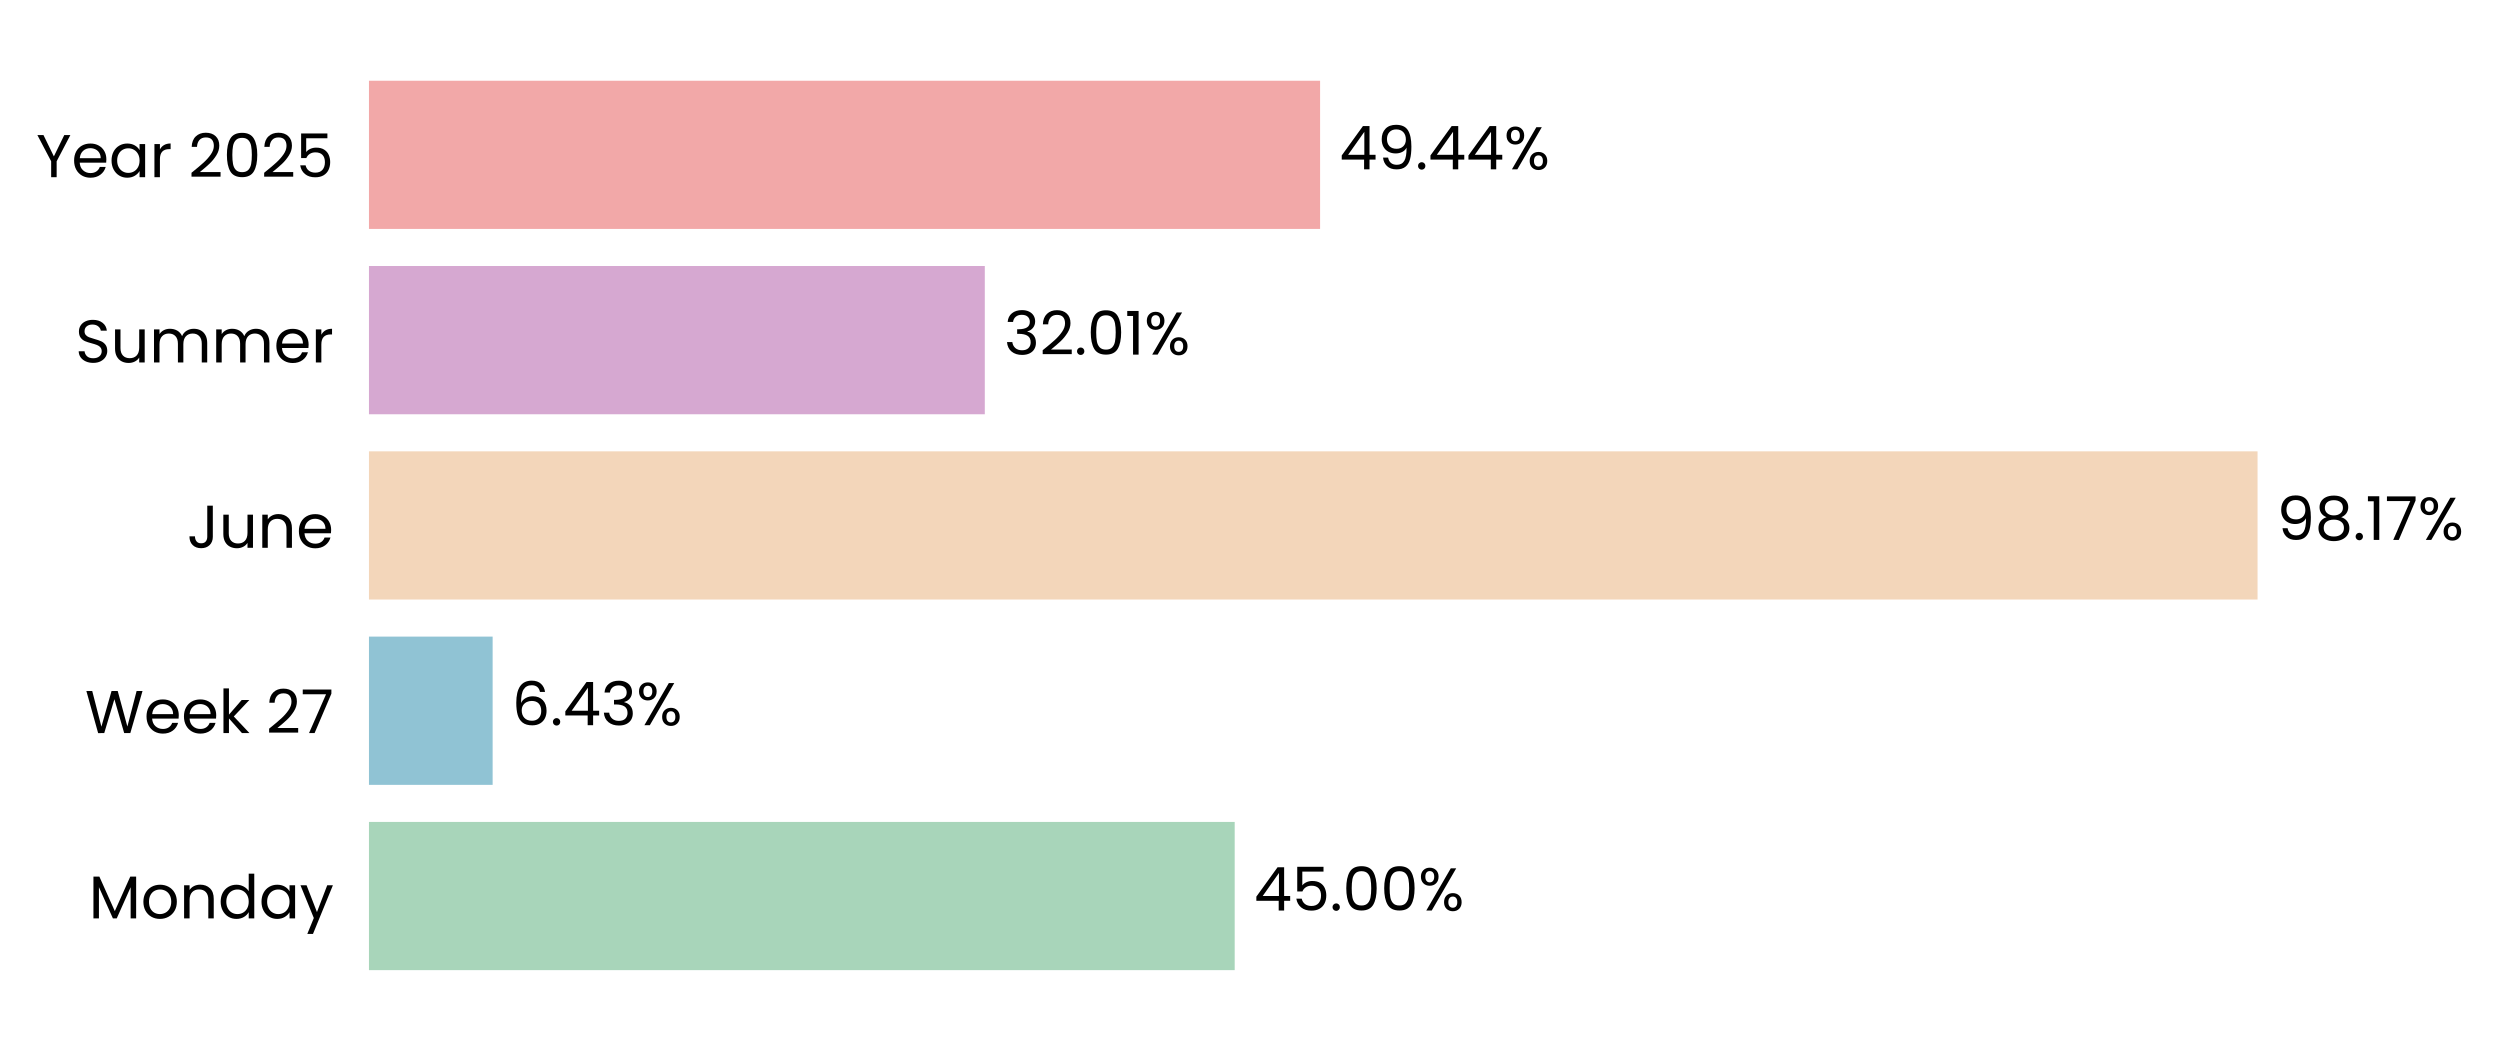
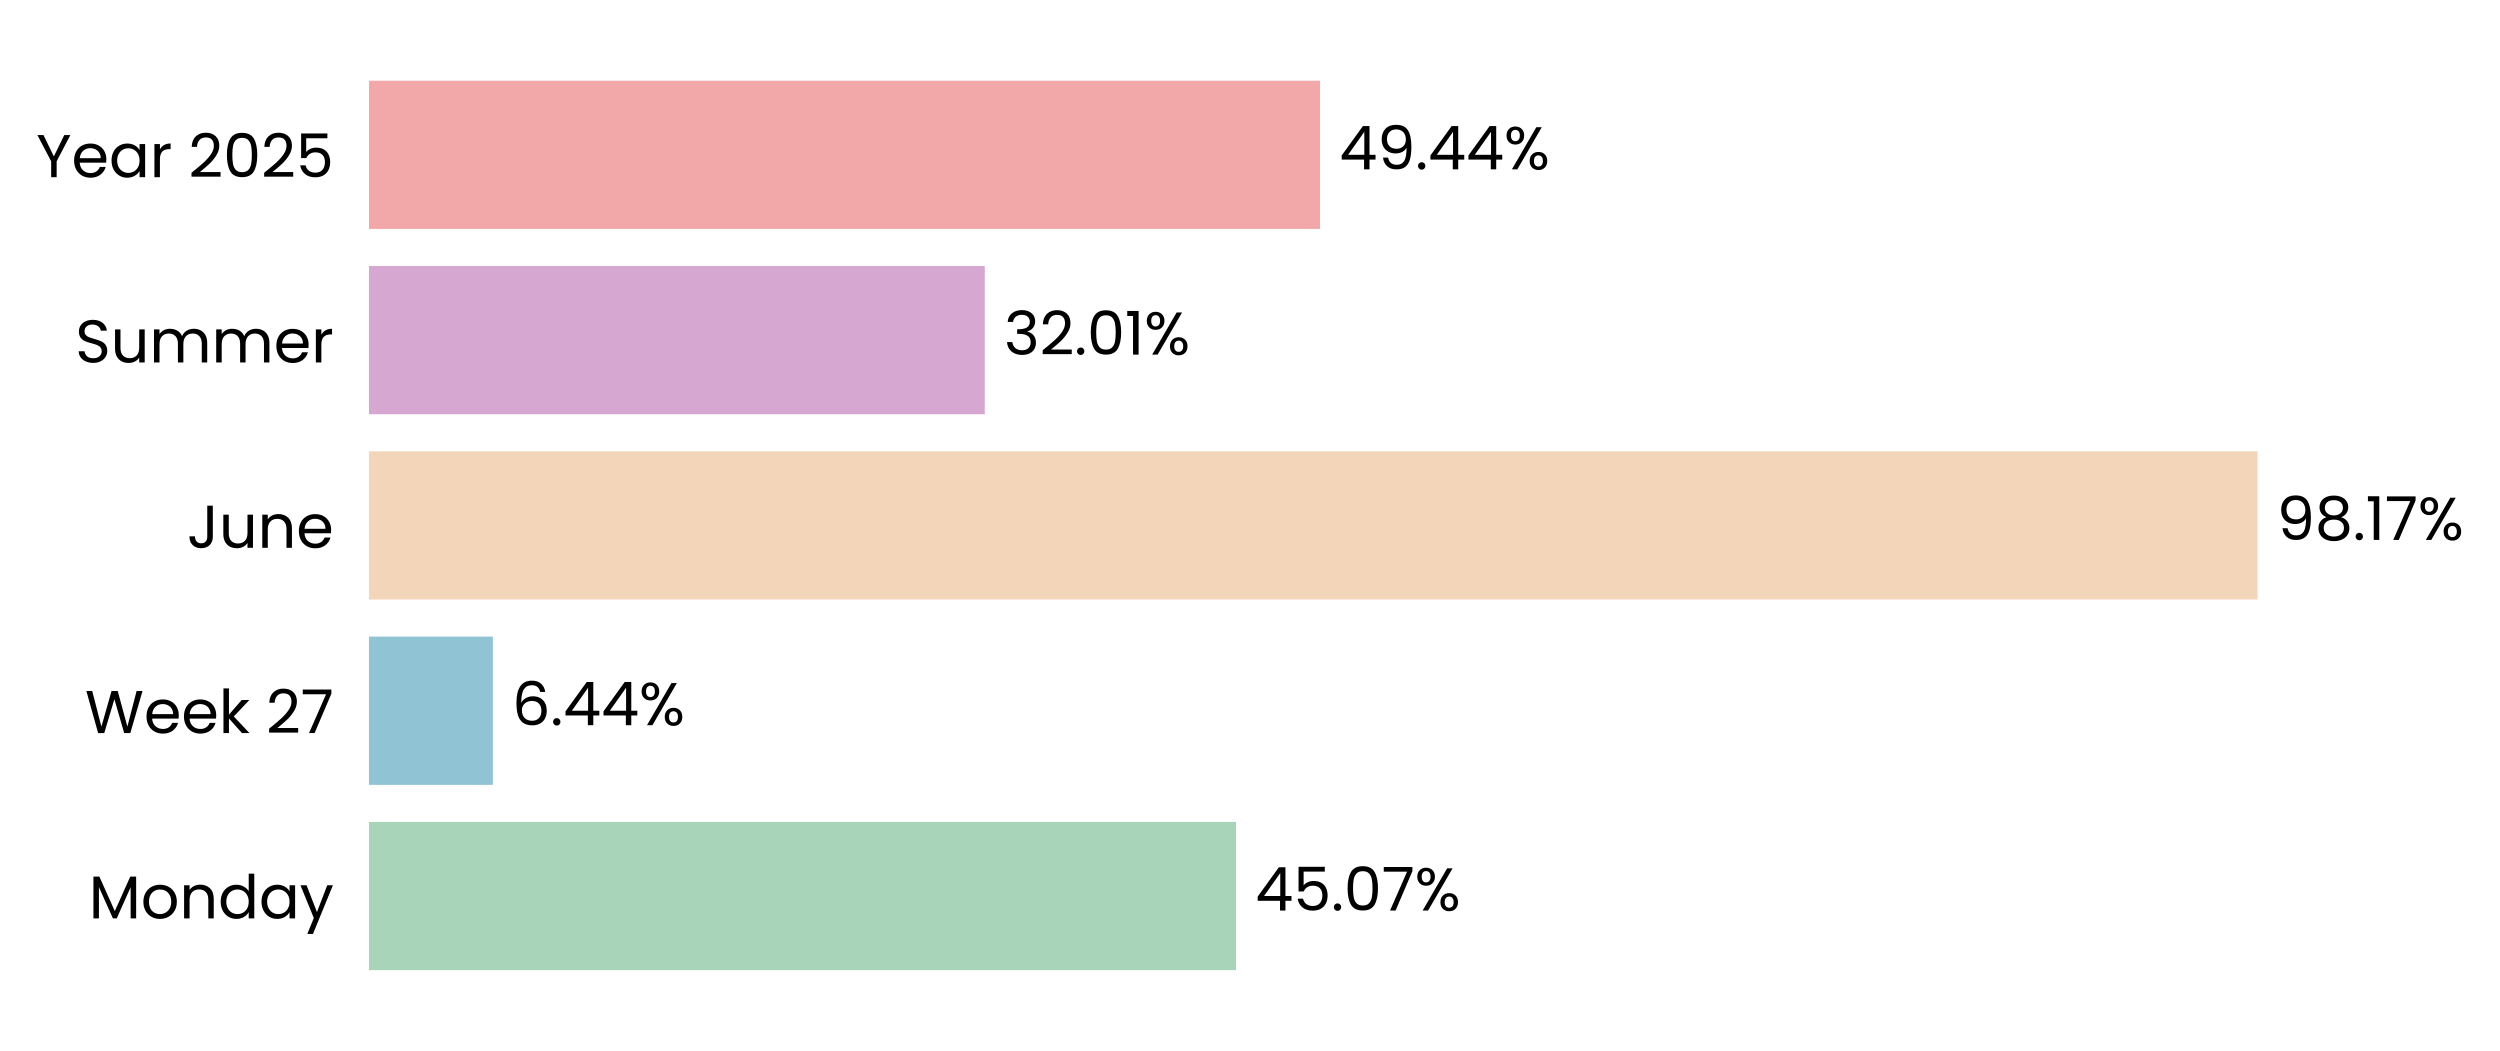
<svg xmlns="http://www.w3.org/2000/svg" xmlns:xlink="http://www.w3.org/1999/xlink" width="496.742pt" height="208.8pt" viewBox="0 0 496.742 208.8" version="1.1">
  <defs>
    <style type="text/css">*{stroke-linejoin: round; stroke-linecap: butt}</style>
  </defs>
  <g id="figure_1">
    <g id="patch_1">
      <path d="M 0 208.8  L 496.742 208.8  L 496.742 0  L 0 0  L 0 208.8  z " style="fill: none" />
    </g>
    <g id="axes_1">
      <g id="patch_2">
-         <path d="M 73.311 201.6  L 455.576 201.6  L 455.576 7.2  L 73.311 7.2  L 73.311 201.6  z " style="fill: none" />
+         <path d="M 73.311 201.6  L 455.567 201.6  L 455.567 7.2  L 73.311 7.2  L 73.311 201.6  z " style="fill: none" />
      </g>
      <g id="patch_3">
-         <path d="M 73.311 192.764  L 245.331 192.764  L 245.331 163.309  L 73.311 163.309  z " clip-path="url(#p5ca616fc2b)" style="fill: #a8d5ba" />
+         <path d="M 73.311 192.764  L 245.592 192.764  L 245.592 163.309  L 73.311 163.309  z " clip-path="url(#p45ab58d96a)" style="fill: #a8d5ba" />
      </g>
      <g id="patch_4">
-         <path d="M 73.311 155.945  L 97.885 155.945  L 97.885 126.491  L 73.311 126.491  z " clip-path="url(#p5ca616fc2b)" style="fill: #90c3d4" />
+         <path d="M 73.311 155.945  L 97.923 155.945  L 97.923 126.491  L 73.311 126.491  z " clip-path="url(#p45ab58d96a)" style="fill: #90c3d4" />
      </g>
      <g id="patch_5">
-         <path d="M 73.311 119.127  L 448.568 119.127  L 448.568 89.673  L 73.311 89.673  z " clip-path="url(#p5ca616fc2b)" style="fill: #f3d6ba" />
+         <path d="M 73.311 119.127  L 448.568 119.127  L 448.568 89.673  L 73.311 89.673  z " clip-path="url(#p45ab58d96a)" style="fill: #f3d6ba" />
      </g>
      <g id="patch_6">
-         <path d="M 73.311 82.309  L 195.678 82.309  L 195.678 52.855  L 73.311 52.855  z " clip-path="url(#p5ca616fc2b)" style="fill: #d6a8d1" />
+         <path d="M 73.311 82.309  L 195.678 82.309  L 195.678 52.855  L 73.311 52.855  z " clip-path="url(#p45ab58d96a)" style="fill: #d6a8d1" />
      </g>
      <g id="patch_7">
-         <path d="M 73.311 45.491  L 262.297 45.491  L 262.297 16.036  L 73.311 16.036  z " clip-path="url(#p5ca616fc2b)" style="fill: #f2a8a8" />
+         <path d="M 73.311 45.491  L 262.293 45.491  L 262.293 16.036  L 73.311 16.036  z " clip-path="url(#p45ab58d96a)" style="fill: #f2a8a8" />
      </g>
      <g id="matplotlib.axis_1">
        <g id="ytick_1">
          <g id="text_1">
            <g transform="translate(17.64187 182.4764) scale(0.12 -0.12)">
              <defs>
                <path id="Poppins-Regular-4d" d="M 5018 4429  L 5018 0  L 4435 0  L 4435 3302  L 2963 0  L 2554 0  L 1075 3309  L 1075 0  L 493 0  L 493 4429  L 1120 4429  L 2758 768  L 4397 4429  L 5018 4429  z " transform="scale(0.015625)" />
                <path id="Poppins-Regular-6f" d="M 2022 -58  Q 1530 -58 1130 166  Q 730 390 502 803  Q 275 1216 275 1760  Q 275 2298 508 2710  Q 742 3123 1145 3344  Q 1549 3565 2048 3565  Q 2547 3565 2950 3344  Q 3354 3123 3587 2713  Q 3821 2304 3821 1760  Q 3821 1216 3581 803  Q 3341 390 2931 166  Q 2522 -58 2022 -58  z M 2022 454  Q 2336 454 2611 601  Q 2886 749 3056 1043  Q 3226 1338 3226 1760  Q 3226 2182 3059 2476  Q 2893 2771 2624 2915  Q 2355 3059 2042 3059  Q 1722 3059 1456 2915  Q 1190 2771 1030 2476  Q 870 2182 870 1760  Q 870 1331 1027 1036  Q 1184 742 1446 598  Q 1709 454 2022 454  z " transform="scale(0.015625)" />
                <path id="Poppins-Regular-6e" d="M 2202 3571  Q 2842 3571 3238 3184  Q 3635 2797 3635 2067  L 3635 0  L 3059 0  L 3059 1984  Q 3059 2509 2796 2787  Q 2534 3066 2080 3066  Q 1619 3066 1347 2778  Q 1075 2490 1075 1939  L 1075 0  L 493 0  L 493 3507  L 1075 3507  L 1075 3008  Q 1248 3277 1545 3424  Q 1843 3571 2202 3571  z " transform="scale(0.015625)" />
                <path id="Poppins-Regular-64" d="M 275 1766  Q 275 2304 492 2710  Q 710 3117 1091 3341  Q 1472 3565 1946 3565  Q 2355 3565 2707 3376  Q 3059 3187 3245 2880  L 3245 4736  L 3834 4736  L 3834 0  L 3245 0  L 3245 659  Q 3072 346 2733 144  Q 2394 -58 1939 -58  Q 1472 -58 1091 172  Q 710 403 492 819  Q 275 1235 275 1766  z M 3245 1760  Q 3245 2157 3085 2451  Q 2925 2746 2653 2902  Q 2381 3059 2054 3059  Q 1728 3059 1459 2905  Q 1190 2752 1030 2457  Q 870 2163 870 1766  Q 870 1363 1030 1065  Q 1190 768 1459 611  Q 1728 454 2054 454  Q 2381 454 2653 611  Q 2925 768 3085 1065  Q 3245 1363 3245 1760  z " transform="scale(0.015625)" />
                <path id="Poppins-Regular-61" d="M 275 1766  Q 275 2304 492 2710  Q 710 3117 1091 3341  Q 1472 3565 1939 3565  Q 2400 3565 2739 3366  Q 3078 3168 3245 2867  L 3245 3507  L 3834 3507  L 3834 0  L 3245 0  L 3245 653  Q 3072 346 2729 144  Q 2387 -58 1933 -58  Q 1466 -58 1088 172  Q 710 403 492 819  Q 275 1235 275 1766  z M 3245 1760  Q 3245 2157 3085 2451  Q 2925 2746 2653 2902  Q 2381 3059 2054 3059  Q 1728 3059 1459 2905  Q 1190 2752 1030 2457  Q 870 2163 870 1766  Q 870 1363 1030 1065  Q 1190 768 1459 611  Q 1728 454 2054 454  Q 2381 454 2653 611  Q 2925 768 3085 1065  Q 3245 1363 3245 1760  z " transform="scale(0.015625)" />
                <path id="Poppins-Regular-79" d="M 3514 3507  L 1402 -1651  L 800 -1651  L 1491 38  L 77 3507  L 723 3507  L 1824 666  L 2912 3507  L 3514 3507  z " transform="scale(0.015625)" />
              </defs>
              <use xlink:href="#Poppins-Regular-4d" />
              <use xlink:href="#Poppins-Regular-6f" transform="translate(86.09999 0)" />
              <use xlink:href="#Poppins-Regular-6e" transform="translate(150.1 0)" />
              <use xlink:href="#Poppins-Regular-64" transform="translate(214.1 0)" />
              <use xlink:href="#Poppins-Regular-61" transform="translate(281.7 0)" />
              <use xlink:href="#Poppins-Regular-79" transform="translate(349.2999 0)" />
            </g>
          </g>
        </g>
        <g id="ytick_2">
          <g id="text_2">
            <g transform="translate(16.88437 145.6582) scale(0.12 -0.12)">
              <defs>
                <path id="Poppins-Regular-57" d="M 6099 4461  L 4806 0  L 4154 0  L 3117 3590  L 2042 0  L 1395 -6  L 147 4461  L 768 4461  L 1741 678  L 2816 4461  L 3469 4461  L 4493 691  L 5472 4461  L 6099 4461  z " transform="scale(0.015625)" />
                <path id="Poppins-Regular-65" d="M 3693 1888  Q 3693 1722 3674 1536  L 870 1536  Q 902 1018 1225 726  Q 1549 435 2010 435  Q 2387 435 2640 611  Q 2893 787 2995 1082  L 3622 1082  Q 3482 576 3059 259  Q 2637 -58 2010 -58  Q 1510 -58 1116 166  Q 723 390 499 803  Q 275 1216 275 1760  Q 275 2304 492 2713  Q 710 3123 1104 3344  Q 1498 3565 2010 3565  Q 2509 3565 2893 3347  Q 3277 3130 3485 2749  Q 3693 2368 3693 1888  z M 3091 2010  Q 3091 2342 2944 2582  Q 2797 2822 2544 2947  Q 2291 3072 1984 3072  Q 1542 3072 1232 2790  Q 922 2509 877 2010  L 3091 2010  z " transform="scale(0.015625)" />
                <path id="Poppins-Regular-6b" d="M 2451 0  L 1075 1549  L 1075 0  L 493 0  L 493 4736  L 1075 4736  L 1075 1952  L 2426 3507  L 3238 3507  L 1587 1760  L 3245 0  L 2451 0  z " transform="scale(0.015625)" />
                <path id="Poppins-Regular-20" transform="scale(0.015625)" />
                <path id="Poppins-Regular-32" d="M 326 467  Q 1139 1120 1600 1539  Q 2061 1958 2377 2416  Q 2694 2874 2694 3315  Q 2694 3731 2492 3971  Q 2291 4211 1843 4211  Q 1408 4211 1168 3939  Q 928 3667 909 3213  L 346 3213  Q 371 3930 780 4320  Q 1190 4710 1837 4710  Q 2496 4710 2883 4345  Q 3270 3981 3270 3341  Q 3270 2810 2953 2307  Q 2637 1805 2233 1424  Q 1830 1043 1203 538  L 3405 538  L 3405 51  L 326 51  L 326 467  z " transform="scale(0.015625)" />
                <path id="Poppins-Regular-37" d="M 3245 4173  L 1466 0  L 877 0  L 2682 4115  L 211 4115  L 211 4614  L 3245 4614  L 3245 4173  z " transform="scale(0.015625)" />
              </defs>
              <use xlink:href="#Poppins-Regular-57" />
              <use xlink:href="#Poppins-Regular-65" transform="translate(97.59999 0)" />
              <use xlink:href="#Poppins-Regular-65" transform="translate(159.6 0)" />
              <use xlink:href="#Poppins-Regular-6b" transform="translate(221.6 0)" />
              <use xlink:href="#Poppins-Regular-20" transform="translate(273.0999 0)" />
              <use xlink:href="#Poppins-Regular-32" transform="translate(299.7999 0)" />
              <use xlink:href="#Poppins-Regular-37" transform="translate(357.2999 0)" />
            </g>
          </g>
        </g>
        <g id="ytick_3">
          <g id="text_3">
            <g transform="translate(37.15125 108.84) scale(0.12 -0.12)">
              <defs>
                <path id="Poppins-Regular-4a" d="M 2739 4461  L 2739 1165  Q 2739 614 2400 284  Q 2061 -45 1504 -45  Q 941 -45 601 291  Q 262 627 262 1210  L 845 1210  Q 851 883 1014 678  Q 1178 474 1504 474  Q 1830 474 1990 669  Q 2150 864 2150 1165  L 2150 4461  L 2739 4461  z " transform="scale(0.015625)" />
                <path id="Poppins-Regular-75" d="M 3603 3507  L 3603 0  L 3021 0  L 3021 518  Q 2854 250 2556 99  Q 2259 -51 1901 -51  Q 1491 -51 1164 118  Q 838 288 649 627  Q 461 966 461 1453  L 461 3507  L 1037 3507  L 1037 1530  Q 1037 1011 1299 732  Q 1562 454 2016 454  Q 2483 454 2752 742  Q 3021 1030 3021 1581  L 3021 3507  L 3603 3507  z " transform="scale(0.015625)" />
              </defs>
              <use xlink:href="#Poppins-Regular-4a" />
              <use xlink:href="#Poppins-Regular-75" transform="translate(52.99999 0)" />
              <use xlink:href="#Poppins-Regular-6e" transform="translate(117 0)" />
              <use xlink:href="#Poppins-Regular-65" transform="translate(181 0)" />
            </g>
          </g>
        </g>
        <g id="ytick_4">
          <g id="text_4">
            <g transform="translate(14.95125 72.02182) scale(0.12 -0.12)">
              <defs>
                <path id="Poppins-Regular-53" d="M 1907 -45  Q 1466 -45 1117 112  Q 768 269 569 547  Q 371 826 365 1190  L 986 1190  Q 1018 877 1245 662  Q 1472 448 1907 448  Q 2323 448 2563 656  Q 2803 864 2803 1190  Q 2803 1446 2662 1606  Q 2522 1766 2310 1849  Q 2099 1933 1741 2029  Q 1299 2144 1033 2259  Q 768 2374 579 2620  Q 390 2867 390 3283  Q 390 3648 576 3929  Q 762 4211 1098 4364  Q 1434 4518 1869 4518  Q 2496 4518 2896 4204  Q 3296 3891 3347 3373  L 2707 3373  Q 2675 3629 2438 3824  Q 2202 4019 1811 4019  Q 1446 4019 1216 3830  Q 986 3642 986 3302  Q 986 3059 1123 2905  Q 1261 2752 1462 2672  Q 1664 2592 2029 2490  Q 2470 2368 2739 2249  Q 3008 2131 3200 1884  Q 3392 1638 3392 1216  Q 3392 890 3219 602  Q 3046 314 2707 134  Q 2368 -45 1907 -45  z " transform="scale(0.015625)" />
                <path id="Poppins-Regular-6d" d="M 4710 3571  Q 5120 3571 5440 3401  Q 5760 3232 5945 2893  Q 6131 2554 6131 2067  L 6131 0  L 5555 0  L 5555 1984  Q 5555 2509 5296 2787  Q 5037 3066 4595 3066  Q 4141 3066 3872 2774  Q 3603 2483 3603 1933  L 3603 0  L 3027 0  L 3027 1984  Q 3027 2509 2768 2787  Q 2509 3066 2067 3066  Q 1613 3066 1344 2774  Q 1075 2483 1075 1933  L 1075 0  L 493 0  L 493 3507  L 1075 3507  L 1075 3002  Q 1248 3277 1539 3424  Q 1830 3571 2182 3571  Q 2624 3571 2963 3372  Q 3302 3174 3469 2790  Q 3616 3162 3955 3366  Q 4294 3571 4710 3571  z " transform="scale(0.015625)" />
                <path id="Poppins-Regular-72" d="M 1075 2938  Q 1229 3238 1513 3404  Q 1798 3571 2208 3571  L 2208 2970  L 2054 2970  Q 1075 2970 1075 1907  L 1075 0  L 493 0  L 493 3507  L 1075 3507  L 1075 2938  z " transform="scale(0.015625)" />
              </defs>
              <use xlink:href="#Poppins-Regular-53" />
              <use xlink:href="#Poppins-Regular-75" transform="translate(58.7 0)" />
              <use xlink:href="#Poppins-Regular-6d" transform="translate(122.7 0)" />
              <use xlink:href="#Poppins-Regular-6d" transform="translate(225.7 0)" />
              <use xlink:href="#Poppins-Regular-65" transform="translate(328.7 0)" />
              <use xlink:href="#Poppins-Regular-72" transform="translate(390.6999 0)" />
            </g>
          </g>
        </g>
        <g id="ytick_5">
          <g id="text_5">
            <g transform="translate(7.2 35.20364) scale(0.12 -0.12)">
              <defs>
                <path id="Poppins-Regular-59" d="M 3616 4461  L 2163 1683  L 2163 0  L 1581 0  L 1581 1683  L 122 4461  L 768 4461  L 1869 2202  L 2970 4461  L 3616 4461  z " transform="scale(0.015625)" />
                <path id="Poppins-Regular-30" d="M 397 2362  Q 397 3462 755 4080  Q 1114 4698 2010 4698  Q 2899 4698 3257 4080  Q 3616 3462 3616 2362  Q 3616 1242 3257 621  Q 2899 0 2010 0  Q 1114 0 755 621  Q 397 1242 397 2362  z M 3040 2362  Q 3040 2918 2966 3305  Q 2893 3693 2665 3929  Q 2438 4166 2010 4166  Q 1574 4166 1347 3929  Q 1120 3693 1046 3305  Q 973 2918 973 2362  Q 973 1786 1046 1395  Q 1120 1005 1347 768  Q 1574 531 2010 531  Q 2438 531 2665 768  Q 2893 1005 2966 1395  Q 3040 1786 3040 2362  z " transform="scale(0.015625)" />
                <path id="Poppins-Regular-35" d="M 3347 4122  L 1101 4122  L 1101 2662  Q 1248 2867 1536 2998  Q 1824 3130 2157 3130  Q 2688 3130 3021 2909  Q 3354 2688 3498 2339  Q 3642 1990 3642 1600  Q 3642 1139 3469 774  Q 3296 410 2941 198  Q 2586 -13 2061 -13  Q 1389 -13 973 332  Q 557 678 467 1254  L 1037 1254  Q 1120 890 1389 685  Q 1658 480 2067 480  Q 2573 480 2829 784  Q 3085 1088 3085 1587  Q 3085 2086 2829 2358  Q 2573 2630 2074 2630  Q 1734 2630 1481 2467  Q 1229 2304 1114 2022  L 563 2022  L 563 4634  L 3347 4634  L 3347 4122  z " transform="scale(0.015625)" />
              </defs>
              <use xlink:href="#Poppins-Regular-59" />
              <use xlink:href="#Poppins-Regular-65" transform="translate(58.39999 0)" />
              <use xlink:href="#Poppins-Regular-61" transform="translate(120.4 0)" />
              <use xlink:href="#Poppins-Regular-72" transform="translate(188 0)" />
              <use xlink:href="#Poppins-Regular-20" transform="translate(225.3 0)" />
              <use xlink:href="#Poppins-Regular-32" transform="translate(252 0)" />
              <use xlink:href="#Poppins-Regular-30" transform="translate(309.4999 0)" />
              <use xlink:href="#Poppins-Regular-32" transform="translate(372.2999 0)" />
              <use xlink:href="#Poppins-Regular-35" transform="translate(429.7999 0)" />
            </g>
          </g>
        </g>
      </g>
      <g id="text_6">
-         <g transform="translate(249.1532 180.9164) scale(0.12 -0.12)">
+         <g transform="translate(249.4144 180.9164) scale(0.12 -0.12)">
          <defs>
            <path id="Poppins-Regular-34" d="M 256 1030  L 256 1472  L 2502 4582  L 3200 4582  L 3200 1536  L 3840 1536  L 3840 1030  L 3200 1030  L 3200 0  L 2624 0  L 2624 1030  L 256 1030  z M 2650 3974  L 928 1536  L 2650 1536  L 2650 3974  z " transform="scale(0.015625)" />
            <path id="Poppins-Regular-2e" d="M 678 -38  Q 512 -38 397 77  Q 282 192 282 358  Q 282 525 397 640  Q 512 755 678 755  Q 838 755 950 640  Q 1062 525 1062 358  Q 1062 192 950 77  Q 838 -38 678 -38  z " transform="scale(0.015625)" />
            <path id="Poppins-Regular-25" d="M 269 3584  Q 269 4019 531 4278  Q 794 4538 1203 4538  Q 1613 4538 1875 4278  Q 2138 4019 2138 3584  Q 2138 3142 1875 2883  Q 1613 2624 1203 2624  Q 794 2624 531 2883  Q 269 3142 269 3584  z M 4006 4467  L 1414 0  L 838 0  L 3430 4467  L 4006 4467  z M 1203 4179  Q 986 4179 861 4028  Q 736 3878 736 3584  Q 736 3290 861 3136  Q 986 2982 1203 2982  Q 1421 2982 1549 3139  Q 1677 3296 1677 3584  Q 1677 3878 1549 4028  Q 1421 4179 1203 4179  z M 2720 883  Q 2720 1325 2982 1584  Q 3245 1843 3654 1843  Q 4064 1843 4323 1584  Q 4582 1325 4582 883  Q 4582 448 4323 185  Q 4064 -77 3654 -77  Q 3245 -77 2982 182  Q 2720 442 2720 883  z M 3648 1478  Q 3430 1478 3302 1328  Q 3174 1178 3174 883  Q 3174 595 3302 444  Q 3430 294 3648 294  Q 3866 294 3994 444  Q 4122 595 4122 883  Q 4122 1178 3994 1328  Q 3866 1478 3648 1478  z " transform="scale(0.015625)" />
          </defs>
          <use xlink:href="#Poppins-Regular-34" />
          <use xlink:href="#Poppins-Regular-35" transform="translate(62.89999 0)" />
          <use xlink:href="#Poppins-Regular-2e" transform="translate(125.7 0)" />
          <use xlink:href="#Poppins-Regular-30" transform="translate(146.7 0)" />
-           <use xlink:href="#Poppins-Regular-30" transform="translate(209.5 0)" />
-           <use xlink:href="#Poppins-Regular-25" transform="translate(272.2999 0)" />
+           <use xlink:href="#Poppins-Regular-37" transform="translate(209.5 0)" />
+           <use xlink:href="#Poppins-Regular-25" transform="translate(264.0999 0)" />
        </g>
      </g>
      <g id="text_7">
-         <g transform="translate(101.7081 144.0982) scale(0.12 -0.12)">
+         <g transform="translate(101.7453 144.0982) scale(0.12 -0.12)">
          <defs>
            <path id="Poppins-Regular-36" d="M 2976 3526  Q 2835 4237 2099 4237  Q 1530 4237 1248 3798  Q 966 3360 973 2355  Q 1120 2688 1462 2877  Q 1805 3066 2227 3066  Q 2886 3066 3280 2656  Q 3674 2246 3674 1523  Q 3674 1088 3504 742  Q 3334 397 2992 192  Q 2650 -13 2163 -13  Q 1504 -13 1133 281  Q 762 576 614 1094  Q 467 1613 467 2374  Q 467 4723 2106 4723  Q 2733 4723 3091 4384  Q 3450 4045 3514 3526  L 2976 3526  z M 2106 2573  Q 1830 2573 1587 2461  Q 1344 2349 1193 2121  Q 1043 1894 1043 1568  Q 1043 1082 1324 778  Q 1606 474 2131 474  Q 2579 474 2844 752  Q 3110 1030 3110 1504  Q 3110 2003 2854 2288  Q 2598 2573 2106 2573  z " transform="scale(0.015625)" />
-             <path id="Poppins-Regular-33" d="M 384 3462  Q 429 4051 838 4384  Q 1248 4717 1901 4717  Q 2336 4717 2653 4560  Q 2970 4403 3133 4134  Q 3296 3866 3296 3526  Q 3296 3130 3069 2842  Q 2842 2554 2477 2470  L 2477 2438  Q 2893 2336 3136 2035  Q 3379 1734 3379 1248  Q 3379 883 3212 592  Q 3046 301 2713 134  Q 2381 -32 1914 -32  Q 1235 -32 800 323  Q 365 678 314 1331  L 877 1331  Q 922 947 1190 704  Q 1459 461 1907 461  Q 2355 461 2588 694  Q 2822 928 2822 1299  Q 2822 1779 2502 1990  Q 2182 2202 1536 2202  L 1389 2202  L 1389 2688  L 1542 2688  Q 2131 2694 2432 2883  Q 2733 3072 2733 3469  Q 2733 3808 2512 4013  Q 2291 4218 1882 4218  Q 1485 4218 1241 4013  Q 998 3808 954 3462  L 384 3462  z " transform="scale(0.015625)" />
          </defs>
          <use xlink:href="#Poppins-Regular-36" />
          <use xlink:href="#Poppins-Regular-2e" transform="translate(63.49999 0)" />
          <use xlink:href="#Poppins-Regular-34" transform="translate(84.49997 0)" />
-           <use xlink:href="#Poppins-Regular-33" transform="translate(147.4 0)" />
-           <use xlink:href="#Poppins-Regular-25" transform="translate(206.3 0)" />
+           <use xlink:href="#Poppins-Regular-34" transform="translate(147.4 0)" />
+           <use xlink:href="#Poppins-Regular-25" transform="translate(210.3 0)" />
        </g>
      </g>
      <g id="text_8">
-         <g transform="translate(452.3907 107.28) scale(0.12 -0.12)">
+         <g transform="translate(452.3906 107.28) scale(0.12 -0.12)">
          <defs>
            <path id="Poppins-Regular-39" d="M 1146 1242  Q 1210 877 1443 678  Q 1677 480 2074 480  Q 2605 480 2857 896  Q 3110 1312 3098 2298  Q 2963 2010 2649 1846  Q 2336 1683 1952 1683  Q 1523 1683 1187 1859  Q 851 2035 659 2374  Q 467 2714 467 3194  Q 467 3878 864 4297  Q 1261 4717 1990 4717  Q 2886 4717 3248 4134  Q 3610 3552 3610 2400  Q 3610 1594 3466 1069  Q 3322 544 2979 269  Q 2637 -6 2042 -6  Q 1389 -6 1024 346  Q 659 698 608 1242  L 1146 1242  z M 2048 2176  Q 2477 2176 2752 2441  Q 3027 2707 3027 3162  Q 3027 3642 2758 3936  Q 2490 4230 2003 4230  Q 1555 4230 1289 3948  Q 1024 3667 1024 3206  Q 1024 2739 1286 2457  Q 1549 2176 2048 2176  z " transform="scale(0.015625)" />
            <path id="Poppins-Regular-38" d="M 1242 2406  Q 883 2547 691 2816  Q 499 3085 499 3469  Q 499 3814 672 4092  Q 845 4371 1187 4534  Q 1530 4698 2016 4698  Q 2502 4698 2844 4534  Q 3187 4371 3363 4092  Q 3539 3814 3539 3469  Q 3539 3098 3340 2819  Q 3142 2541 2797 2406  Q 3194 2285 3427 1981  Q 3661 1677 3661 1248  Q 3661 832 3456 521  Q 3251 211 2876 41  Q 2502 -128 2016 -128  Q 1530 -128 1162 41  Q 794 211 589 521  Q 384 832 384 1248  Q 384 1677 614 1984  Q 845 2291 1242 2406  z M 2976 3398  Q 2976 3789 2720 4000  Q 2464 4211 2016 4211  Q 1574 4211 1318 4000  Q 1062 3789 1062 3392  Q 1062 3034 1328 2816  Q 1594 2598 2016 2598  Q 2445 2598 2710 2819  Q 2976 3040 2976 3398  z M 2016 2150  Q 1542 2150 1241 1929  Q 941 1709 941 1267  Q 941 858 1232 608  Q 1523 358 2016 358  Q 2509 358 2797 608  Q 3085 858 3085 1267  Q 3085 1696 2790 1923  Q 2496 2150 2016 2150  z " transform="scale(0.015625)" />
            <path id="Poppins-Regular-31" d="M 243 4096  L 243 4627  L 1446 4627  L 1446 0  L 858 0  L 858 4096  L 243 4096  z " transform="scale(0.015625)" />
          </defs>
          <use xlink:href="#Poppins-Regular-39" />
          <use xlink:href="#Poppins-Regular-38" transform="translate(62.99999 0)" />
          <use xlink:href="#Poppins-Regular-2e" transform="translate(126.1 0)" />
          <use xlink:href="#Poppins-Regular-31" transform="translate(147.1 0)" />
          <use xlink:href="#Poppins-Regular-37" transform="translate(179.0999 0)" />
          <use xlink:href="#Poppins-Regular-25" transform="translate(233.6999 0)" />
        </g>
      </g>
      <g id="text_9">
-         <g transform="translate(199.5003 70.46182) scale(0.12 -0.12)">
+         <g transform="translate(199.5002 70.46182) scale(0.12 -0.12)">
+           <defs>
+             <path id="Poppins-Regular-33" d="M 384 3462  Q 429 4051 838 4384  Q 1248 4717 1901 4717  Q 2336 4717 2653 4560  Q 2970 4403 3133 4134  Q 3296 3866 3296 3526  Q 3296 3130 3069 2842  Q 2842 2554 2477 2470  L 2477 2438  Q 2893 2336 3136 2035  Q 3379 1734 3379 1248  Q 3379 883 3212 592  Q 3046 301 2713 134  Q 2381 -32 1914 -32  Q 1235 -32 800 323  Q 365 678 314 1331  L 877 1331  Q 922 947 1190 704  Q 1459 461 1907 461  Q 2355 461 2588 694  Q 2822 928 2822 1299  Q 2822 1779 2502 1990  Q 2182 2202 1536 2202  L 1389 2202  L 1389 2688  L 1542 2688  Q 2131 2694 2432 2883  Q 2733 3072 2733 3469  Q 2733 3808 2512 4013  Q 2291 4218 1882 4218  Q 1485 4218 1241 4013  Q 998 3808 954 3462  L 384 3462  z " transform="scale(0.015625)" />
+           </defs>
          <use xlink:href="#Poppins-Regular-33" />
          <use xlink:href="#Poppins-Regular-32" transform="translate(58.89999 0)" />
          <use xlink:href="#Poppins-Regular-2e" transform="translate(116.4 0)" />
          <use xlink:href="#Poppins-Regular-30" transform="translate(137.4 0)" />
          <use xlink:href="#Poppins-Regular-31" transform="translate(200.2 0)" />
          <use xlink:href="#Poppins-Regular-25" transform="translate(232.1999 0)" />
        </g>
      </g>
      <g id="text_10">
-         <g transform="translate(266.1194 33.64364) scale(0.12 -0.12)">
+         <g transform="translate(266.1156 33.64364) scale(0.12 -0.12)">
          <use xlink:href="#Poppins-Regular-34" />
          <use xlink:href="#Poppins-Regular-39" transform="translate(62.89999 0)" />
          <use xlink:href="#Poppins-Regular-2e" transform="translate(125.9 0)" />
          <use xlink:href="#Poppins-Regular-34" transform="translate(146.9 0)" />
          <use xlink:href="#Poppins-Regular-34" transform="translate(209.8 0)" />
          <use xlink:href="#Poppins-Regular-25" transform="translate(272.7 0)" />
        </g>
      </g>
    </g>
  </g>
  <defs>
-     <clipPath id="p5ca616fc2b">
-       <rect x="73.311" y="7.2" width="382.265" height="194.4" />
+     <clipPath id="p45ab58d96a">
+       <rect x="73.311" y="7.2" width="382.256" height="194.4" />
    </clipPath>
  </defs>
</svg>
